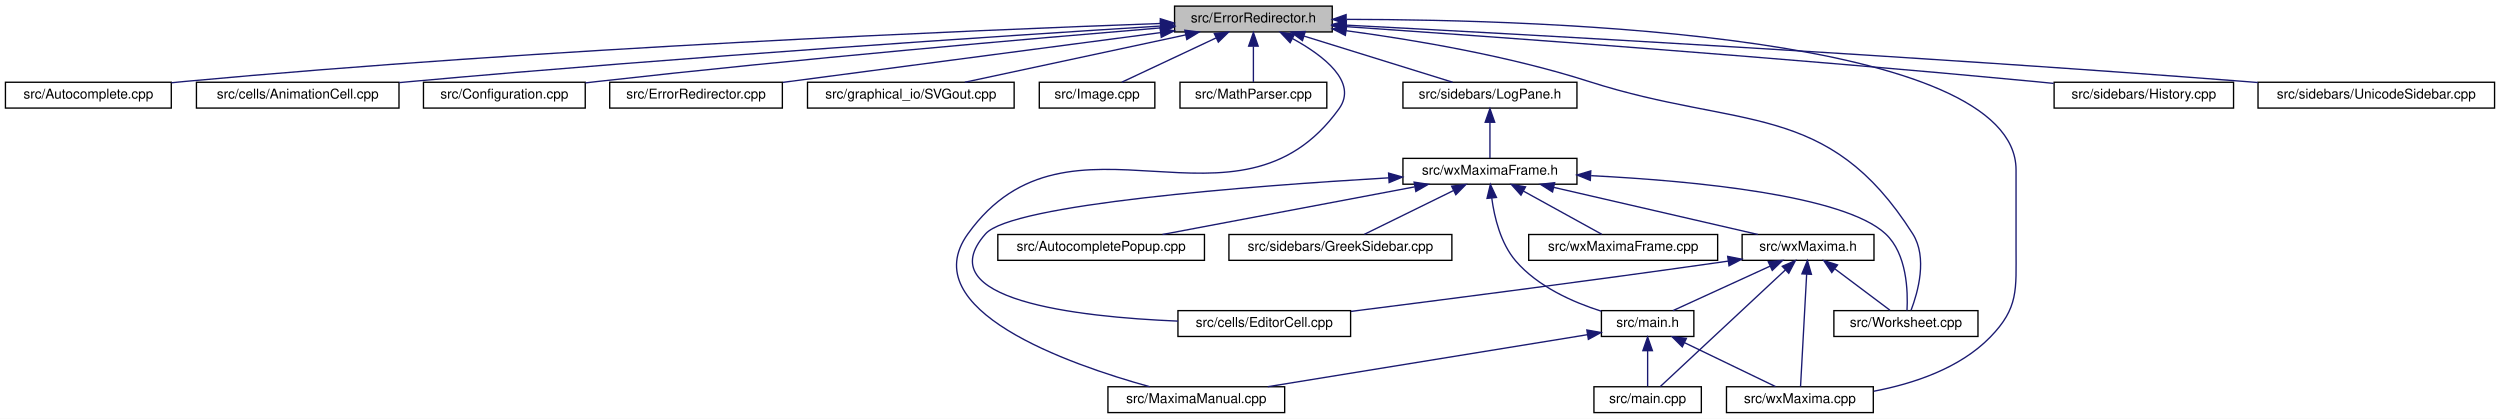
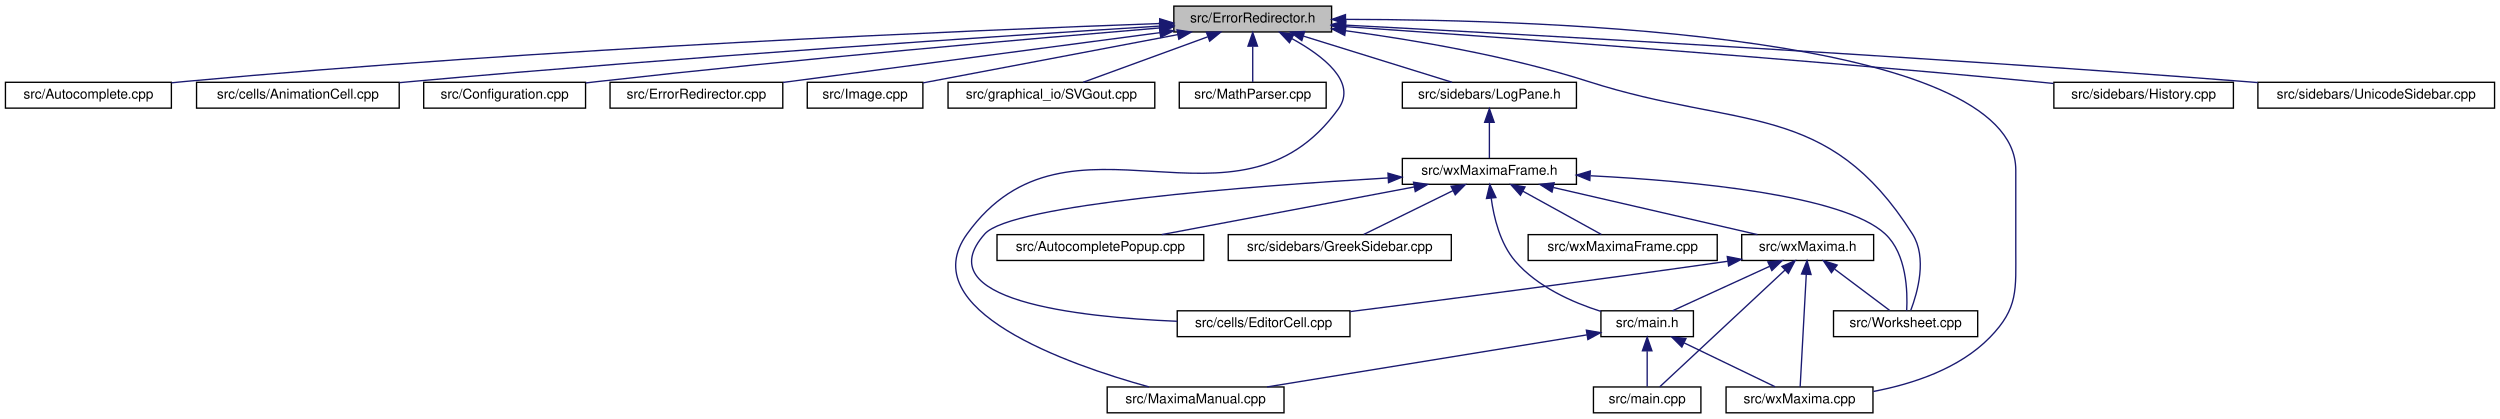
- <svg xmlns="http://www.w3.org/2000/svg" xmlns:xlink="http://www.w3.org/1999/xlink" width="1839pt" height="308pt" viewBox="0.00 0.00 1839.00 308.00">
+ <svg xmlns="http://www.w3.org/2000/svg" xmlns:xlink="http://www.w3.org/1999/xlink" width="1838pt" height="308pt" viewBox="0.00 0.00 1838.00 308.00">
  <g id="graph0" class="graph" transform="scale(1 1) rotate(0) translate(4 304)">
-     <polygon fill="white" stroke="transparent" points="-4,4 -4,-304 1835,-304 1835,4 -4,4" />
+     <polygon fill="white" stroke="transparent" points="-4,4 -4,-304 1834,-304 1834,4 -4,4" />
    <g id="node1" class="node">
      <g id="a_node1">
        <a xlink:title="This file defines the class ErrorRedirector that redirects wx Errors to a dialogue.">
-           <polygon fill="#bfbfbf" stroke="black" points="860,-280.5 860,-299.5 976,-299.5 976,-280.5 860,-280.5" />
-           <text text-anchor="middle" x="918" y="-287.5" font-family="Helvetica,sans-Serif" font-size="10.00">src/ErrorRedirector.h</text>
+           <polygon fill="#bfbfbf" stroke="black" points="859,-280.5 859,-299.5 975,-299.5 975,-280.5 859,-280.5" />
+           <text text-anchor="middle" x="917" y="-287.5" font-family="Helvetica,sans-Serif" font-size="10.00">src/ErrorRedirector.h</text>
        </a>
      </g>
    </g>
    <g id="node2" class="node">
      <g id="a_node2">
        <a xlink:href="Autocomplete_8cpp.html" target="_top" xlink:title="This file defines the class AutoComplete.">
          <polygon fill="white" stroke="black" points="0,-224.5 0,-243.5 122,-243.5 122,-224.5 0,-224.5" />
          <text text-anchor="middle" x="61" y="-231.5" font-family="Helvetica,sans-Serif" font-size="10.00">src/Autocomplete.cpp</text>
        </a>
      </g>
    </g>
    <g id="edge1" class="edge">
-       <path fill="none" stroke="midnightblue" d="M849.31,-286.71C712.42,-281.78 395.96,-268.58 131,-244 128.07,-243.73 125.08,-243.43 122.06,-243.11" />
-       <polygon fill="midnightblue" stroke="midnightblue" points="849.53,-290.22 859.64,-287.08 849.77,-283.22 849.53,-290.22" />
+       <path fill="none" stroke="midnightblue" d="M848.4,-286.7C711.69,-281.77 395.62,-268.56 131,-244 128.07,-243.73 125.08,-243.43 122.06,-243.11" />
+       <polygon fill="midnightblue" stroke="midnightblue" points="848.6,-290.21 858.72,-287.07 848.85,-283.22 848.6,-290.21" />
    </g>
    <g id="node3" class="node">
      <g id="a_node3">
        <a xlink:href="AnimationCell_8cpp.html" target="_top" xlink:title="This file defines the class AnimationCell.">
          <polygon fill="white" stroke="black" points="140.5,-224.5 140.5,-243.5 289.5,-243.5 289.5,-224.5 140.5,-224.5" />
          <text text-anchor="middle" x="215" y="-231.5" font-family="Helvetica,sans-Serif" font-size="10.00">src/cells/AnimationCell.cpp</text>
        </a>
      </g>
    </g>
    <g id="edge2" class="edge">
-       <path fill="none" stroke="midnightblue" d="M849.82,-284.85C735.58,-277.71 498.32,-262.12 298,-244 295.26,-243.75 292.46,-243.49 289.64,-243.22" />
-       <polygon fill="midnightblue" stroke="midnightblue" points="849.62,-288.34 859.82,-285.47 850.06,-281.35 849.62,-288.34" />
+       <path fill="none" stroke="midnightblue" d="M848.93,-284.84C734.87,-277.7 498,-262.11 298,-244 295.26,-243.75 292.46,-243.49 289.64,-243.22" />
+       <polygon fill="midnightblue" stroke="midnightblue" points="848.71,-288.34 858.91,-285.47 849.15,-281.35 848.71,-288.34" />
    </g>
    <g id="node4" class="node">
      <g id="a_node4">
        <a xlink:href="Configuration_8cpp.html" target="_top" xlink:title="This file defines the class Configuration which serves as a fast configuration storage.">
          <polygon fill="white" stroke="black" points="307.5,-224.5 307.5,-243.5 426.5,-243.5 426.5,-224.5 307.5,-224.5" />
          <text text-anchor="middle" x="367" y="-231.5" font-family="Helvetica,sans-Serif" font-size="10.00">src/Configuration.cpp</text>
        </a>
      </g>
    </g>
    <g id="edge3" class="edge">
-       <path fill="none" stroke="midnightblue" d="M849.75,-283.48C756.11,-275.71 582.61,-260.64 435,-244 432.28,-243.69 429.5,-243.37 426.69,-243.03" />
-       <polygon fill="midnightblue" stroke="midnightblue" points="849.68,-286.98 859.93,-284.32 850.26,-280.01 849.68,-286.98" />
+       <path fill="none" stroke="midnightblue" d="M848.5,-283.44C754.97,-275.66 582.11,-260.6 435,-244 432.28,-243.69 429.5,-243.37 426.69,-243.03" />
+       <polygon fill="midnightblue" stroke="midnightblue" points="848.43,-286.95 858.68,-284.28 849.01,-279.97 848.43,-286.95" />
    </g>
    <g id="node5" class="node">
      <g id="a_node5">
        <a xlink:href="ErrorRedirector_8cpp.html" target="_top" xlink:title="This file contains the class ErrorRedirector that redirects wx Errors to a dialogue.">
          <polygon fill="white" stroke="black" points="444.5,-224.5 444.5,-243.5 571.5,-243.5 571.5,-224.5 444.5,-224.5" />
          <text text-anchor="middle" x="508" y="-231.5" font-family="Helvetica,sans-Serif" font-size="10.00">src/ErrorRedirector.cpp</text>
        </a>
      </g>
    </g>
    <g id="edge4" class="edge">
-       <path fill="none" stroke="midnightblue" d="M849.57,-279.99C772.21,-269.8 647.25,-253.34 571.84,-243.41" />
-       <polygon fill="midnightblue" stroke="midnightblue" points="849.32,-283.48 859.69,-281.32 850.24,-276.54 849.32,-283.48" />
+       <path fill="none" stroke="midnightblue" d="M848.74,-279.99C771.56,-269.8 646.91,-253.34 571.68,-243.41" />
+       <polygon fill="midnightblue" stroke="midnightblue" points="848.46,-283.48 858.83,-281.32 849.38,-276.54 848.46,-283.48" />
    </g>
    <g id="node6" class="node">
      <g id="a_node6">
-         <a xlink:href="SVGout_8cpp.html" target="_top" xlink:title="This file defines the class Svgout that renders math as scalable vector graphics.">
-           <polygon fill="white" stroke="black" points="590,-224.5 590,-243.5 742,-243.5 742,-224.5 590,-224.5" />
-           <text text-anchor="middle" x="666" y="-231.5" font-family="Helvetica,sans-Serif" font-size="10.00">src/graphical_io/SVGout.cpp</text>
+         <a xlink:href="Image_8cpp.html" target="_top" xlink:title="This file declares the class Image.">
+           <polygon fill="white" stroke="black" points="589.5,-224.5 589.5,-243.5 674.5,-243.5 674.5,-224.5 589.5,-224.5" />
+           <text text-anchor="middle" x="632" y="-231.5" font-family="Helvetica,sans-Serif" font-size="10.00">src/Image.cpp</text>
        </a>
      </g>
    </g>
    <g id="edge5" class="edge">
-       <path fill="none" stroke="midnightblue" d="M868.28,-278.35C820.66,-268.14 749.72,-252.94 705.74,-243.52" />
-       <polygon fill="midnightblue" stroke="midnightblue" points="867.56,-281.77 878.07,-280.44 869.03,-274.93 867.56,-281.77" />
+       <path fill="none" stroke="midnightblue" d="M861.97,-278.57C807.26,-268.21 724.51,-252.53 674.62,-243.08" />
+       <polygon fill="midnightblue" stroke="midnightblue" points="861.36,-282.02 871.84,-280.44 862.67,-275.14 861.36,-282.02" />
    </g>
    <g id="node7" class="node">
      <g id="a_node7">
-         <a xlink:href="Image_8cpp.html" target="_top" xlink:title="This file declares the class Image.">
-           <polygon fill="white" stroke="black" points="760.5,-224.5 760.5,-243.5 845.5,-243.5 845.5,-224.5 760.5,-224.5" />
-           <text text-anchor="middle" x="803" y="-231.5" font-family="Helvetica,sans-Serif" font-size="10.00">src/Image.cpp</text>
+         <a xlink:href="SVGout_8cpp.html" target="_top" xlink:title="This file defines the class Svgout that renders math as scalable vector graphics.">
+           <polygon fill="white" stroke="black" points="693,-224.5 693,-243.5 845,-243.5 845,-224.5 693,-224.5" />
+           <text text-anchor="middle" x="769" y="-231.5" font-family="Helvetica,sans-Serif" font-size="10.00">src/graphical_io/SVGout.cpp</text>
        </a>
      </g>
    </g>
    <g id="edge6" class="edge">
-       <path fill="none" stroke="midnightblue" d="M890.52,-276.1C869.03,-266.01 839.78,-252.27 821.14,-243.52" />
-       <polygon fill="midnightblue" stroke="midnightblue" points="889.24,-279.36 899.78,-280.44 892.21,-273.02 889.24,-279.36" />
+       <path fill="none" stroke="midnightblue" d="M883.85,-276.91C856.03,-266.75 816.98,-252.51 792.34,-243.52" />
+       <polygon fill="midnightblue" stroke="midnightblue" points="882.96,-280.3 893.55,-280.44 885.35,-273.73 882.96,-280.3" />
    </g>
    <g id="node8" class="node">
      <g id="a_node8">
        <a xlink:href="MathParser_8cpp.html" target="_top" xlink:title="This file defines the class MathParser that reads wxmx data and math from Maxima.">
-           <polygon fill="white" stroke="black" points="864,-224.5 864,-243.5 972,-243.5 972,-224.5 864,-224.5" />
-           <text text-anchor="middle" x="918" y="-231.5" font-family="Helvetica,sans-Serif" font-size="10.00">src/MathParser.cpp</text>
+           <polygon fill="white" stroke="black" points="863,-224.5 863,-243.5 971,-243.5 971,-224.5 863,-224.5" />
+           <text text-anchor="middle" x="917" y="-231.5" font-family="Helvetica,sans-Serif" font-size="10.00">src/MathParser.cpp</text>
        </a>
      </g>
    </g>
    <g id="edge7" class="edge">
-       <path fill="none" stroke="midnightblue" d="M918,-269.8C918,-260.91 918,-250.78 918,-243.75" />
-       <polygon fill="midnightblue" stroke="midnightblue" points="914.5,-270.08 918,-280.08 921.5,-270.08 914.5,-270.08" />
+       <path fill="none" stroke="midnightblue" d="M917,-269.8C917,-260.91 917,-250.78 917,-243.75" />
+       <polygon fill="midnightblue" stroke="midnightblue" points="913.5,-270.08 917,-280.08 920.5,-270.08 913.5,-270.08" />
    </g>
    <g id="node9" class="node">
      <g id="a_node9">
        <a xlink:href="MaximaManual_8cpp.html" target="_top" xlink:title="This file defines the class MaximaManual.">
-           <polygon fill="white" stroke="black" points="811,-0.5 811,-19.5 941,-19.5 941,-0.5 811,-0.5" />
-           <text text-anchor="middle" x="876" y="-7.5" font-family="Helvetica,sans-Serif" font-size="10.00">src/MaximaManual.cpp</text>
+           <polygon fill="white" stroke="black" points="810,-0.5 810,-19.5 940,-19.5 940,-0.5 810,-0.5" />
+           <text text-anchor="middle" x="875" y="-7.5" font-family="Helvetica,sans-Serif" font-size="10.00">src/MaximaManual.cpp</text>
        </a>
      </g>
    </g>
    <g id="edge8" class="edge">
-       <path fill="none" stroke="midnightblue" d="M946.84,-275.58C969.52,-263.14 995.1,-243.63 981,-224 906.31,-120.01 782.69,-235.99 708,-132 667.84,-76.09 781.77,-36.12 841.73,-19.53" />
-       <polygon fill="midnightblue" stroke="midnightblue" points="945.01,-272.59 937.75,-280.3 948.24,-278.8 945.01,-272.59" />
+       <path fill="none" stroke="midnightblue" d="M945.84,-275.58C968.52,-263.14 994.1,-243.63 980,-224 905.31,-120.01 781.69,-235.99 707,-132 666.84,-76.09 780.77,-36.12 840.73,-19.53" />
+       <polygon fill="midnightblue" stroke="midnightblue" points="944.01,-272.59 936.75,-280.3 947.24,-278.8 944.01,-272.59" />
    </g>
    <g id="node10" class="node">
      <g id="a_node10">
        <a xlink:href="History_8cpp.html" target="_top" xlink:title="This file defines the class History.">
-           <polygon fill="white" stroke="black" points="1507,-224.5 1507,-243.5 1639,-243.5 1639,-224.5 1507,-224.5" />
-           <text text-anchor="middle" x="1573" y="-231.5" font-family="Helvetica,sans-Serif" font-size="10.00">src/sidebars/History.cpp</text>
+           <polygon fill="white" stroke="black" points="1506,-224.5 1506,-243.5 1638,-243.5 1638,-224.5 1506,-224.5" />
+           <text text-anchor="middle" x="1572" y="-231.5" font-family="Helvetica,sans-Serif" font-size="10.00">src/sidebars/History.cpp</text>
        </a>
      </g>
    </g>
    <g id="edge9" class="edge">
-       <path fill="none" stroke="midnightblue" d="M986.08,-284.42C1093.78,-277.01 1310.01,-261.45 1493,-244 1497.45,-243.58 1502.04,-243.12 1506.66,-242.64" />
-       <polygon fill="midnightblue" stroke="midnightblue" points="985.74,-280.94 976,-285.11 986.22,-287.92 985.74,-280.94" />
+       <path fill="none" stroke="midnightblue" d="M985.08,-284.42C1092.78,-277.01 1309.01,-261.45 1492,-244 1496.45,-243.58 1501.04,-243.12 1505.66,-242.64" />
+       <polygon fill="midnightblue" stroke="midnightblue" points="984.74,-280.94 975,-285.11 985.22,-287.92 984.74,-280.94" />
    </g>
    <g id="node11" class="node">
      <g id="a_node11">
        <a xlink:href="LogPane_8h_source.html" target="_top" xlink:title=" ">
-           <polygon fill="white" stroke="black" points="1028,-224.5 1028,-243.5 1156,-243.5 1156,-224.5 1028,-224.5" />
-           <text text-anchor="middle" x="1092" y="-231.5" font-family="Helvetica,sans-Serif" font-size="10.00">src/sidebars/LogPane.h</text>
+           <polygon fill="white" stroke="black" points="1027,-224.5 1027,-243.5 1155,-243.5 1155,-224.5 1027,-224.5" />
+           <text text-anchor="middle" x="1091" y="-231.5" font-family="Helvetica,sans-Serif" font-size="10.00">src/sidebars/LogPane.h</text>
        </a>
      </g>
    </g>
    <g id="edge10" class="edge">
-       <path fill="none" stroke="midnightblue" d="M955.26,-277.44C988.07,-267.26 1035.08,-252.66 1064.56,-243.52" />
-       <polygon fill="midnightblue" stroke="midnightblue" points="954.08,-274.14 945.57,-280.44 956.16,-280.82 954.08,-274.14" />
+       <path fill="none" stroke="midnightblue" d="M954.26,-277.44C987.07,-267.26 1034.08,-252.66 1063.56,-243.52" />
+       <polygon fill="midnightblue" stroke="midnightblue" points="953.08,-274.14 944.57,-280.44 955.16,-280.82 953.08,-274.14" />
    </g>
    <g id="node17" class="node">
      <g id="a_node17">
        <a xlink:href="wxMaxima_8cpp.html" target="_top" xlink:title="This file defines the contents of the class wxMaxima that contains most of the program's logic.">
-           <polygon fill="white" stroke="black" points="1266,-0.5 1266,-19.5 1374,-19.5 1374,-0.5 1266,-0.5" />
-           <text text-anchor="middle" x="1320" y="-7.5" font-family="Helvetica,sans-Serif" font-size="10.00">src/wxMaxima.cpp</text>
+           <polygon fill="white" stroke="black" points="1265,-0.5 1265,-19.5 1373,-19.5 1373,-0.5 1265,-0.5" />
+           <text text-anchor="middle" x="1319" y="-7.5" font-family="Helvetica,sans-Serif" font-size="10.00">src/wxMaxima.cpp</text>
        </a>
      </g>
    </g>
    <g id="edge29" class="edge">
-       <path fill="none" stroke="midnightblue" d="M986.63,-289.76C1136.34,-289.57 1479,-278.29 1479,-179 1479,-179 1479,-179 1479,-121 1479,-90.9 1481,-77.56 1460,-56 1437.56,-32.95 1403.29,-21.69 1374.28,-16.2" />
-       <polygon fill="midnightblue" stroke="midnightblue" points="986.19,-286.26 976.19,-289.76 986.18,-293.26 986.19,-286.26" />
+       <path fill="none" stroke="midnightblue" d="M985.63,-289.76C1135.34,-289.57 1478,-278.29 1478,-179 1478,-179 1478,-179 1478,-121 1478,-90.9 1480,-77.56 1459,-56 1436.56,-32.95 1402.29,-21.69 1373.28,-16.2" />
+       <polygon fill="midnightblue" stroke="midnightblue" points="985.19,-286.26 975.19,-289.76 985.18,-293.26 985.19,-286.26" />
    </g>
    <g id="node20" class="node">
      <g id="a_node20">
        <a xlink:href="Worksheet_8cpp.html" target="_top" xlink:title="This file defines the class Worksheet.">
-           <polygon fill="white" stroke="black" points="1345,-56.5 1345,-75.5 1451,-75.5 1451,-56.5 1345,-56.5" />
-           <text text-anchor="middle" x="1398" y="-63.5" font-family="Helvetica,sans-Serif" font-size="10.00">src/Worksheet.cpp</text>
+           <polygon fill="white" stroke="black" points="1344,-56.5 1344,-75.5 1450,-75.5 1450,-56.5 1344,-56.5" />
+           <text text-anchor="middle" x="1397" y="-63.5" font-family="Helvetica,sans-Serif" font-size="10.00">src/Worksheet.cpp</text>
        </a>
      </g>
    </g>
    <g id="edge28" class="edge">
-       <path fill="none" stroke="midnightblue" d="M986.29,-281.41C1036.54,-274.66 1106.07,-262.88 1165,-244 1276.33,-208.33 1340.36,-230.71 1403,-132 1414.04,-114.61 1406.85,-89.09 1401.78,-75.79" />
-       <polygon fill="midnightblue" stroke="midnightblue" points="985.64,-277.96 976.18,-282.73 986.55,-284.9 985.64,-277.96" />
+       <path fill="none" stroke="midnightblue" d="M985.29,-281.41C1035.54,-274.66 1105.07,-262.88 1164,-244 1275.33,-208.33 1339.36,-230.71 1402,-132 1413.04,-114.61 1405.85,-89.09 1400.78,-75.79" />
+       <polygon fill="midnightblue" stroke="midnightblue" points="984.64,-277.96 975.18,-282.73 985.55,-284.9 984.64,-277.96" />
    </g>
    <g id="node22" class="node">
      <g id="a_node22">
        <a xlink:href="UnicodeSidebar_8cpp.html" target="_top" xlink:title="This file defines the class UnicodeSidebar.">
-           <polygon fill="white" stroke="black" points="1657,-224.5 1657,-243.5 1831,-243.5 1831,-224.5 1657,-224.5" />
-           <text text-anchor="middle" x="1744" y="-231.5" font-family="Helvetica,sans-Serif" font-size="10.00">src/sidebars/UnicodeSidebar.cpp</text>
+           <polygon fill="white" stroke="black" points="1656,-224.5 1656,-243.5 1830,-243.5 1830,-224.5 1656,-224.5" />
+           <text text-anchor="middle" x="1743" y="-231.5" font-family="Helvetica,sans-Serif" font-size="10.00">src/sidebars/UnicodeSidebar.cpp</text>
        </a>
      </g>
    </g>
    <g id="edge27" class="edge">
-       <path fill="none" stroke="midnightblue" d="M986.39,-285.51C1115.7,-278.76 1404.87,-262.89 1648,-244 1650.92,-243.77 1653.89,-243.54 1656.89,-243.29" />
-       <polygon fill="midnightblue" stroke="midnightblue" points="986.04,-282.03 976.24,-286.04 986.41,-289.02 986.04,-282.03" />
+       <path fill="none" stroke="midnightblue" d="M985.39,-285.51C1114.7,-278.76 1403.87,-262.89 1647,-244 1649.92,-243.77 1652.89,-243.54 1655.89,-243.29" />
+       <polygon fill="midnightblue" stroke="midnightblue" points="985.04,-282.03 975.24,-286.04 985.41,-289.02 985.04,-282.03" />
    </g>
    <g id="node12" class="node">
      <g id="a_node12">
        <a xlink:href="wxMaximaFrame_8h.html" target="_top" xlink:title="This file declares the class wxMaximaFrame.">
-           <polygon fill="white" stroke="black" points="1028,-168.5 1028,-187.5 1156,-187.5 1156,-168.5 1028,-168.5" />
-           <text text-anchor="middle" x="1092" y="-175.5" font-family="Helvetica,sans-Serif" font-size="10.00">src/wxMaximaFrame.h</text>
+           <polygon fill="white" stroke="black" points="1027,-168.5 1027,-187.5 1155,-187.5 1155,-168.5 1027,-168.5" />
+           <text text-anchor="middle" x="1091" y="-175.5" font-family="Helvetica,sans-Serif" font-size="10.00">src/wxMaximaFrame.h</text>
        </a>
      </g>
    </g>
    <g id="edge11" class="edge">
-       <path fill="none" stroke="midnightblue" d="M1092,-213.8C1092,-204.91 1092,-194.78 1092,-187.75" />
-       <polygon fill="midnightblue" stroke="midnightblue" points="1088.5,-214.08 1092,-224.08 1095.5,-214.08 1088.5,-214.08" />
+       <path fill="none" stroke="midnightblue" d="M1091,-213.8C1091,-204.91 1091,-194.78 1091,-187.75" />
+       <polygon fill="midnightblue" stroke="midnightblue" points="1087.5,-214.08 1091,-224.08 1094.5,-214.08 1087.5,-214.08" />
    </g>
    <g id="node13" class="node">
      <g id="a_node13">
        <a xlink:href="AutocompletePopup_8cpp.html" target="_top" xlink:title="This file defines the class AutocompletePopup.">
-           <polygon fill="white" stroke="black" points="730,-112.5 730,-131.5 882,-131.5 882,-112.5 730,-112.5" />
-           <text text-anchor="middle" x="806" y="-119.5" font-family="Helvetica,sans-Serif" font-size="10.00">src/AutocompletePopup.cpp</text>
+           <polygon fill="white" stroke="black" points="729,-112.5 729,-131.5 881,-131.5 881,-112.5 729,-112.5" />
+           <text text-anchor="middle" x="805" y="-119.5" font-family="Helvetica,sans-Serif" font-size="10.00">src/AutocompletePopup.cpp</text>
        </a>
      </g>
    </g>
    <g id="edge12" class="edge">
-       <path fill="none" stroke="midnightblue" d="M1036.59,-166.54C982.53,-156.33 901.33,-141 851.11,-131.52" />
-       <polygon fill="midnightblue" stroke="midnightblue" points="1036.21,-170.03 1046.68,-168.44 1037.51,-163.15 1036.21,-170.03" />
+       <path fill="none" stroke="midnightblue" d="M1035.59,-166.54C981.53,-156.33 900.33,-141 850.11,-131.52" />
+       <polygon fill="midnightblue" stroke="midnightblue" points="1035.21,-170.03 1045.68,-168.44 1036.51,-163.15 1035.21,-170.03" />
    </g>
    <g id="node14" class="node">
      <g id="a_node14">
        <a xlink:href="EditorCell_8cpp.html" target="_top" xlink:title="This file defines the class EditorCell.">
-           <polygon fill="white" stroke="black" points="862.5,-56.5 862.5,-75.5 989.5,-75.5 989.5,-56.5 862.5,-56.5" />
-           <text text-anchor="middle" x="926" y="-63.5" font-family="Helvetica,sans-Serif" font-size="10.00">src/cells/EditorCell.cpp</text>
+           <polygon fill="white" stroke="black" points="861.5,-56.5 861.5,-75.5 988.5,-75.5 988.5,-56.5 861.5,-56.5" />
+           <text text-anchor="middle" x="925" y="-63.5" font-family="Helvetica,sans-Serif" font-size="10.00">src/cells/EditorCell.cpp</text>
        </a>
      </g>
    </g>
    <g id="edge13" class="edge">
-       <path fill="none" stroke="midnightblue" d="M1017.62,-173.19C914.98,-167.15 740.31,-153.79 721,-132 678.04,-83.52 787.47,-70.89 862.47,-67.79" />
-       <polygon fill="midnightblue" stroke="midnightblue" points="1017.44,-176.68 1027.63,-173.77 1017.85,-169.69 1017.44,-176.68" />
+       <path fill="none" stroke="midnightblue" d="M1016.62,-173.19C913.98,-167.15 739.31,-153.79 720,-132 677.04,-83.52 786.47,-70.89 861.47,-67.79" />
+       <polygon fill="midnightblue" stroke="midnightblue" points="1016.44,-176.68 1026.63,-173.77 1016.85,-169.69 1016.44,-176.68" />
    </g>
    <g id="node15" class="node">
      <g id="a_node15">
        <a xlink:href="main_8h.html" target="_top" xlink:title="This file declares the class wxMaxima that contains most of the program's logic.">
-           <polygon fill="white" stroke="black" points="1174,-56.5 1174,-75.5 1242,-75.5 1242,-56.5 1174,-56.5" />
-           <text text-anchor="middle" x="1208" y="-63.5" font-family="Helvetica,sans-Serif" font-size="10.00">src/main.h</text>
+           <polygon fill="white" stroke="black" points="1173,-56.5 1173,-75.5 1241,-75.5 1241,-56.5 1173,-56.5" />
+           <text text-anchor="middle" x="1207" y="-63.5" font-family="Helvetica,sans-Serif" font-size="10.00">src/main.h</text>
        </a>
      </g>
    </g>
    <g id="edge14" class="edge">
-       <path fill="none" stroke="midnightblue" d="M1093.34,-158.28C1095.25,-144.11 1099.87,-124.94 1111,-112 1127.22,-93.14 1153.04,-81.7 1173.96,-75.07" />
-       <polygon fill="midnightblue" stroke="midnightblue" points="1089.85,-158.06 1092.32,-168.36 1096.81,-158.76 1089.85,-158.06" />
+       <path fill="none" stroke="midnightblue" d="M1092.34,-158.28C1094.25,-144.11 1098.87,-124.94 1110,-112 1126.22,-93.14 1152.04,-81.7 1172.96,-75.07" />
+       <polygon fill="midnightblue" stroke="midnightblue" points="1088.85,-158.06 1091.32,-168.36 1095.81,-158.76 1088.85,-158.06" />
    </g>
    <g id="node18" class="node">
      <g id="a_node18">
        <a xlink:href="GreekSidebar_8cpp.html" target="_top" xlink:title="This file defines the class GreekSidebar.">
-           <polygon fill="white" stroke="black" points="900,-112.5 900,-131.5 1064,-131.5 1064,-112.5 900,-112.5" />
-           <text text-anchor="middle" x="982" y="-119.5" font-family="Helvetica,sans-Serif" font-size="10.00">src/sidebars/GreekSidebar.cpp</text>
+           <polygon fill="white" stroke="black" points="899,-112.5 899,-131.5 1063,-131.5 1063,-112.5 899,-112.5" />
+           <text text-anchor="middle" x="981" y="-119.5" font-family="Helvetica,sans-Serif" font-size="10.00">src/sidebars/GreekSidebar.cpp</text>
        </a>
      </g>
    </g>
    <g id="edge18" class="edge">
-       <path fill="none" stroke="midnightblue" d="M1065.24,-163.86C1044.84,-153.85 1017.33,-140.35 999.63,-131.65" />
-       <polygon fill="midnightblue" stroke="midnightblue" points="1063.81,-167.06 1074.33,-168.32 1066.89,-160.78 1063.81,-167.06" />
+       <path fill="none" stroke="midnightblue" d="M1064.24,-163.86C1043.84,-153.85 1016.33,-140.35 998.63,-131.65" />
+       <polygon fill="midnightblue" stroke="midnightblue" points="1062.81,-167.06 1073.33,-168.32 1065.89,-160.78 1062.81,-167.06" />
    </g>
    <g id="node19" class="node">
      <g id="a_node19">
        <a xlink:href="wxMaxima_8h.html" target="_top" xlink:title="This file declares the class wxMaxima that contains most of the program's logic.">
-           <polygon fill="white" stroke="black" points="1277.5,-112.5 1277.5,-131.5 1374.5,-131.5 1374.5,-112.5 1277.5,-112.5" />
-           <text text-anchor="middle" x="1326" y="-119.5" font-family="Helvetica,sans-Serif" font-size="10.00">src/wxMaxima.h</text>
+           <polygon fill="white" stroke="black" points="1276.5,-112.5 1276.5,-131.5 1373.5,-131.5 1373.5,-112.5 1276.5,-112.5" />
+           <text text-anchor="middle" x="1325" y="-119.5" font-family="Helvetica,sans-Serif" font-size="10.00">src/wxMaxima.h</text>
        </a>
      </g>
    </g>
    <g id="edge19" class="edge">
-       <path fill="none" stroke="midnightblue" d="M1139,-166.15C1183.22,-155.95 1248.52,-140.88 1289.1,-131.52" />
-       <polygon fill="midnightblue" stroke="midnightblue" points="1138.03,-162.78 1129.08,-168.44 1139.61,-169.61 1138.03,-162.78" />
+       <path fill="none" stroke="midnightblue" d="M1138,-166.15C1182.22,-155.95 1247.52,-140.88 1288.1,-131.52" />
+       <polygon fill="midnightblue" stroke="midnightblue" points="1137.03,-162.78 1128.08,-168.44 1138.61,-169.61 1137.03,-162.78" />
    </g>
    <g id="edge26" class="edge">
-       <path fill="none" stroke="midnightblue" d="M1166.45,-174.77C1242.1,-170.92 1352.37,-160.46 1383,-132 1398.78,-117.34 1399.55,-89.67 1398.79,-75.63" />
-       <polygon fill="midnightblue" stroke="midnightblue" points="1165.84,-171.29 1156.02,-175.27 1166.17,-178.28 1165.84,-171.29" />
+       <path fill="none" stroke="midnightblue" d="M1165.45,-174.77C1241.1,-170.92 1351.37,-160.46 1382,-132 1397.78,-117.34 1398.55,-89.67 1397.79,-75.63" />
+       <polygon fill="midnightblue" stroke="midnightblue" points="1164.84,-171.29 1155.02,-175.27 1165.17,-178.28 1164.84,-171.29" />
    </g>
    <g id="node21" class="node">
      <g id="a_node21">
        <a xlink:href="wxMaximaFrame_8cpp.html" target="_top" xlink:title="This file defines the class wxMaximaFrame.">
-           <polygon fill="white" stroke="black" points="1120.5,-112.5 1120.5,-131.5 1259.5,-131.5 1259.5,-112.5 1120.5,-112.5" />
-           <text text-anchor="middle" x="1190" y="-119.5" font-family="Helvetica,sans-Serif" font-size="10.00">src/wxMaximaFrame.cpp</text>
+           <polygon fill="white" stroke="black" points="1119.5,-112.5 1119.5,-131.5 1258.5,-131.5 1258.5,-112.5 1119.5,-112.5" />
+           <text text-anchor="middle" x="1189" y="-119.5" font-family="Helvetica,sans-Serif" font-size="10.00">src/wxMaximaFrame.cpp</text>
        </a>
      </g>
    </g>
    <g id="edge25" class="edge">
-       <path fill="none" stroke="midnightblue" d="M1116.59,-163.45C1134.68,-153.48 1158.73,-140.23 1174.29,-131.65" />
-       <polygon fill="midnightblue" stroke="midnightblue" points="1114.81,-160.43 1107.75,-168.32 1118.19,-166.56 1114.81,-160.43" />
+       <path fill="none" stroke="midnightblue" d="M1115.59,-163.45C1133.68,-153.48 1157.73,-140.23 1173.29,-131.65" />
+       <polygon fill="midnightblue" stroke="midnightblue" points="1113.81,-160.43 1106.75,-168.32 1117.19,-166.56 1113.81,-160.43" />
    </g>
    <g id="edge16" class="edge">
-       <path fill="none" stroke="midnightblue" d="M1163.66,-57.79C1102.77,-47.88 993.47,-30.11 928.55,-19.55" />
-       <polygon fill="midnightblue" stroke="midnightblue" points="1163.29,-61.27 1173.72,-59.42 1164.41,-54.36 1163.29,-61.27" />
+       <path fill="none" stroke="midnightblue" d="M1162.66,-57.79C1101.77,-47.88 992.47,-30.11 927.55,-19.55" />
+       <polygon fill="midnightblue" stroke="midnightblue" points="1162.29,-61.27 1172.72,-59.42 1163.41,-54.36 1162.29,-61.27" />
    </g>
    <g id="node16" class="node">
      <g id="a_node16">
        <a xlink:href="main_8cpp.html" target="_top" xlink:title="The file that defines the starting point of the program.">
-           <polygon fill="white" stroke="black" points="1168.5,-0.5 1168.5,-19.5 1247.5,-19.5 1247.5,-0.5 1168.5,-0.5" />
-           <text text-anchor="middle" x="1208" y="-7.5" font-family="Helvetica,sans-Serif" font-size="10.00">src/main.cpp</text>
+           <polygon fill="white" stroke="black" points="1167.5,-0.5 1167.5,-19.5 1246.5,-19.5 1246.5,-0.5 1167.5,-0.5" />
+           <text text-anchor="middle" x="1207" y="-7.5" font-family="Helvetica,sans-Serif" font-size="10.00">src/main.cpp</text>
        </a>
      </g>
    </g>
    <g id="edge15" class="edge">
-       <path fill="none" stroke="midnightblue" d="M1208,-45.8C1208,-36.91 1208,-26.78 1208,-19.75" />
-       <polygon fill="midnightblue" stroke="midnightblue" points="1204.5,-46.08 1208,-56.08 1211.5,-46.08 1204.5,-46.08" />
+       <path fill="none" stroke="midnightblue" d="M1207,-45.8C1207,-36.91 1207,-26.78 1207,-19.75" />
+       <polygon fill="midnightblue" stroke="midnightblue" points="1203.5,-46.08 1207,-56.08 1210.5,-46.08 1203.5,-46.08" />
    </g>
    <g id="edge17" class="edge">
-       <path fill="none" stroke="midnightblue" d="M1235.25,-51.86C1256.02,-41.85 1284.02,-28.35 1302.05,-19.65" />
-       <polygon fill="midnightblue" stroke="midnightblue" points="1233.48,-48.83 1225.99,-56.32 1236.52,-55.13 1233.48,-48.83" />
+       <path fill="none" stroke="midnightblue" d="M1234.25,-51.86C1255.02,-41.85 1283.02,-28.35 1301.05,-19.65" />
+       <polygon fill="midnightblue" stroke="midnightblue" points="1232.48,-48.83 1224.99,-56.32 1235.52,-55.13 1232.48,-48.83" />
    </g>
    <g id="edge20" class="edge">
-       <path fill="none" stroke="midnightblue" d="M1267.3,-111.93C1164.08,-97.2 1056.31,-83.33 989.72,-74.94" />
-       <polygon fill="midnightblue" stroke="midnightblue" points="1266.88,-115.4 1277.28,-113.36 1267.87,-108.47 1266.88,-115.4" />
+       <path fill="none" stroke="midnightblue" d="M1266.3,-111.93C1163.08,-97.2 1055.31,-83.33 988.72,-74.94" />
+       <polygon fill="midnightblue" stroke="midnightblue" points="1265.88,-115.4 1276.28,-113.36 1266.87,-108.47 1265.88,-115.4" />
    </g>
    <g id="edge21" class="edge">
-       <path fill="none" stroke="midnightblue" d="M1298.1,-108.23C1276.03,-98.13 1245.82,-84.31 1226.61,-75.52" />
-       <polygon fill="midnightblue" stroke="midnightblue" points="1296.75,-111.46 1307.3,-112.44 1299.67,-105.1 1296.75,-111.46" />
+       <path fill="none" stroke="midnightblue" d="M1297.1,-108.23C1275.03,-98.13 1244.82,-84.31 1225.61,-75.52" />
+       <polygon fill="midnightblue" stroke="midnightblue" points="1295.75,-111.46 1306.3,-112.44 1298.67,-105.1 1295.75,-111.46" />
    </g>
    <g id="edge22" class="edge">
-       <path fill="none" stroke="midnightblue" d="M1309.39,-105.51C1284.17,-82.01 1237.08,-38.11 1217.22,-19.59" />
-       <polygon fill="midnightblue" stroke="midnightblue" points="1307.04,-108.11 1316.74,-112.37 1311.81,-102.99 1307.04,-108.11" />
+       <path fill="none" stroke="midnightblue" d="M1308.39,-105.51C1283.17,-82.01 1236.08,-38.11 1216.22,-19.59" />
+       <polygon fill="midnightblue" stroke="midnightblue" points="1306.04,-108.11 1315.74,-112.37 1310.81,-102.99 1306.04,-108.11" />
    </g>
    <g id="edge24" class="edge">
-       <path fill="none" stroke="midnightblue" d="M1324.98,-102.35C1323.67,-78.25 1321.43,-37.31 1320.47,-19.59" />
-       <polygon fill="midnightblue" stroke="midnightblue" points="1321.49,-102.57 1325.53,-112.37 1328.48,-102.19 1321.49,-102.57" />
+       <path fill="none" stroke="midnightblue" d="M1323.98,-102.35C1322.67,-78.25 1320.43,-37.31 1319.47,-19.59" />
+       <polygon fill="midnightblue" stroke="midnightblue" points="1320.49,-102.57 1324.53,-112.37 1327.48,-102.19 1320.49,-102.57" />
    </g>
    <g id="edge23" class="edge">
-       <path fill="none" stroke="midnightblue" d="M1345.87,-106.1C1358.82,-96.38 1375.3,-84.03 1386.22,-75.83" />
-       <polygon fill="midnightblue" stroke="midnightblue" points="1343.47,-103.52 1337.57,-112.32 1347.67,-109.12 1343.47,-103.52" />
+       <path fill="none" stroke="midnightblue" d="M1344.87,-106.1C1357.82,-96.38 1374.3,-84.03 1385.22,-75.83" />
+       <polygon fill="midnightblue" stroke="midnightblue" points="1342.47,-103.52 1336.57,-112.32 1346.67,-109.12 1342.47,-103.52" />
    </g>
  </g>
</svg>
